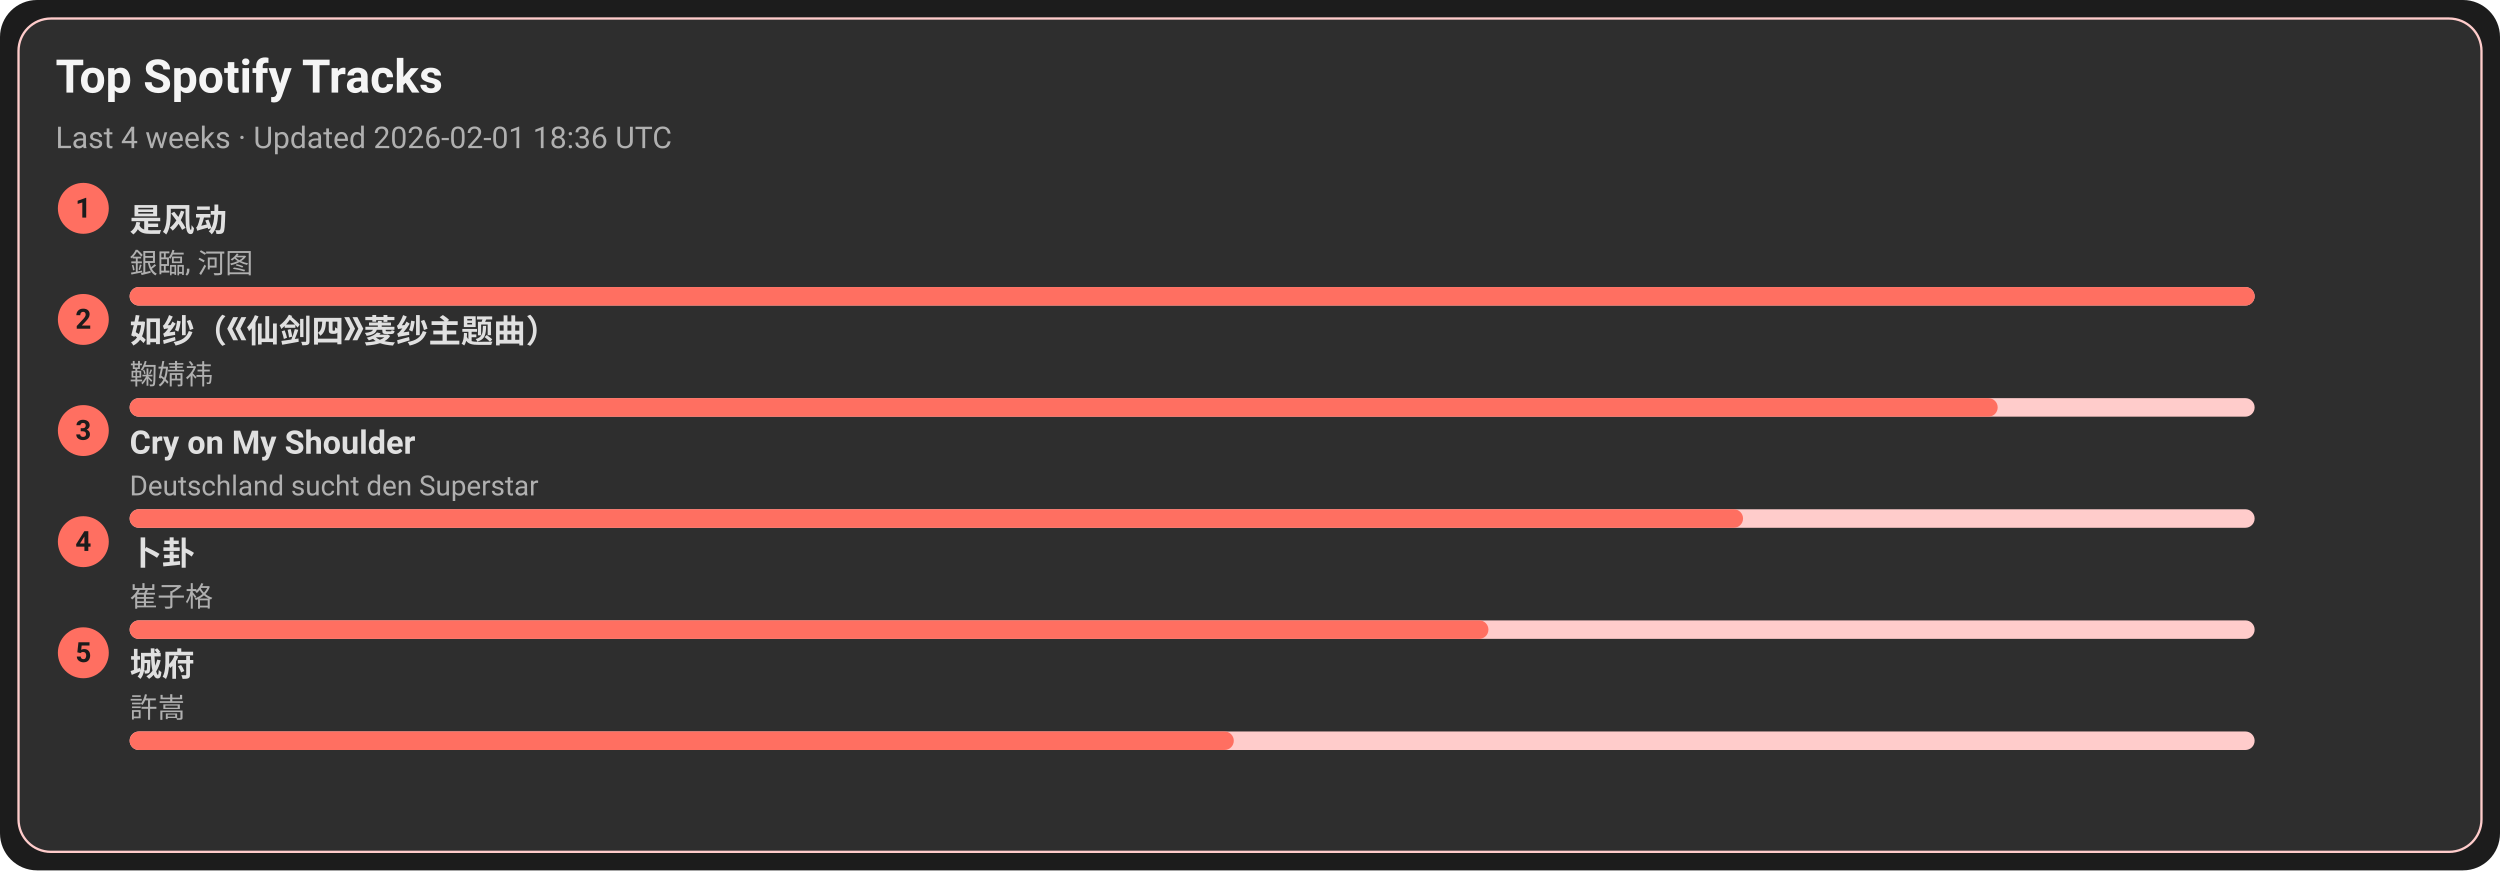
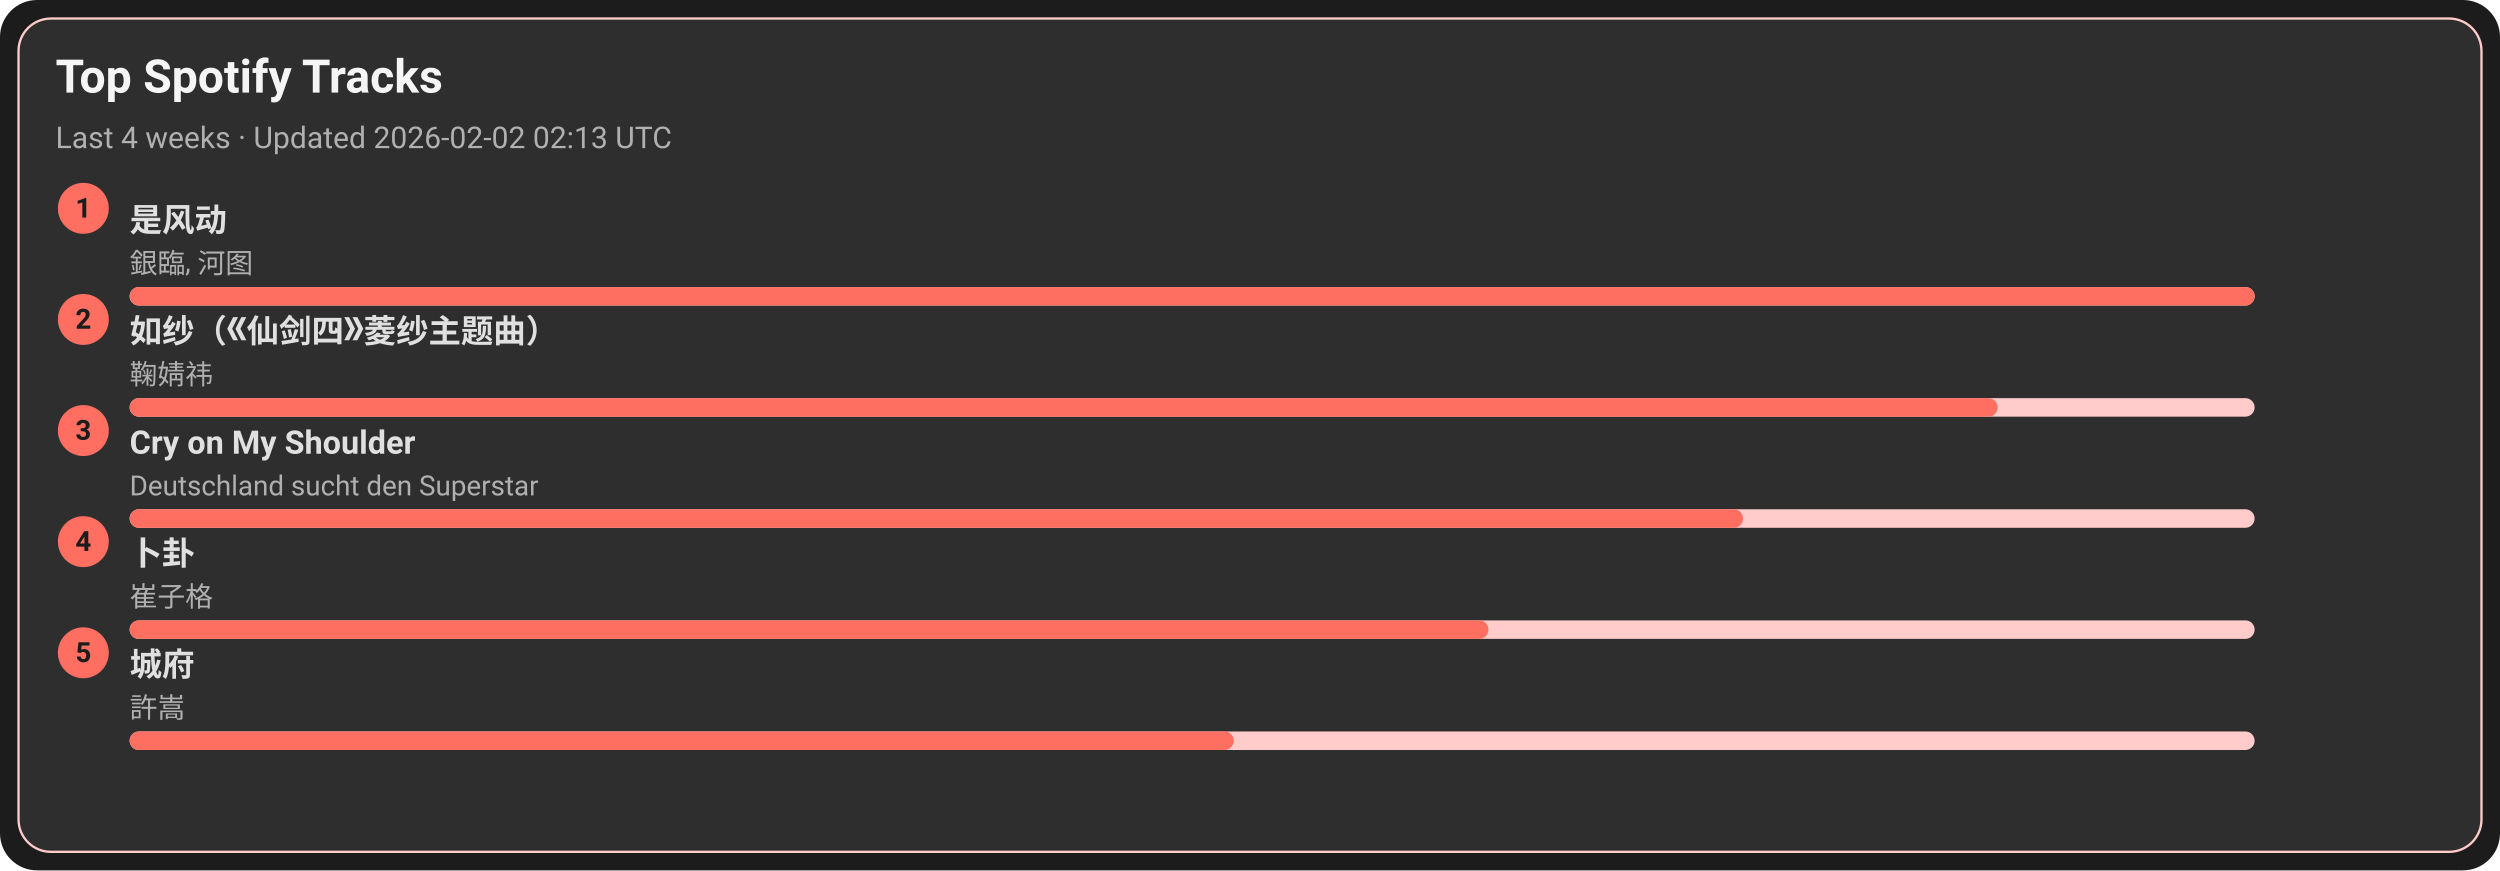
<svg xmlns="http://www.w3.org/2000/svg" width="1080" height="376" viewBox="0 0 1080 376">
  <style>text{font-family:-apple-system,BlinkMacSystemFont,Segoe UI,Roboto,Ubuntu,Helvetica Neue,Arial,Noto Sans,sans-serif}</style>
  <rect width="1080" height="376" rx="16" fill="#1c1c1c" />
  <rect x="8" y="8" width="1064" height="360" rx="14" fill="#2e2e2e" stroke="#ffcccb" />
  <text x="24" y="40" font-size="20" fill="#f5f5f5" font-weight="600">Top Spotify Tracks</text>
-   <text x="24" y="64" font-size="13" fill="#b0b0b0">Last 4 weeks · Updated 2026-02-01 18:36 UTC</text>
+   <text x="24" y="64" font-size="13" fill="#b0b0b0">Last 4 weeks · Updated 2026-02-02 02:13 UTC</text>
  <circle cx="36" cy="90" r="11" fill="#ff6f61" />
  <text x="36" y="94" text-anchor="middle" font-size="12" fill="#1c1c1c" font-weight="700">1</text>
  <a href="https://open.spotify.com/track/3lePQ8c4jq7bTePsXEmslh" target="_blank" rel="noopener noreferrer">
    <text x="56" y="100" font-size="14" fill="#e0e0e0" font-weight="600">是风动</text>
  </a>
  <text x="56" y="118" font-size="12" fill="#b0b0b0">銀臨, 河图</text>
  <rect x="56" y="124" width="918" height="8" rx="4" fill="#ffcccb" />
  <rect x="56" y="124" width="918" height="8" rx="4" fill="#ff6f61" />
  <circle cx="36" cy="138" r="11" fill="#ff6f61" />
  <text x="36" y="142" text-anchor="middle" font-size="12" fill="#1c1c1c" font-weight="700">2</text>
  <a href="https://open.spotify.com/track/69FUNgvEVkNbHq43lgvdme" target="_blank" rel="noopener noreferrer">
    <text x="56" y="148" font-size="14" fill="#e0e0e0" font-weight="600">如纱（《仙剑四》菱纱主题曲）</text>
  </a>
  <text x="56" y="166" font-size="12" fill="#b0b0b0">鞠婧祎</text>
  <rect x="56" y="172" width="918" height="8" rx="4" fill="#ffcccb" />
  <rect x="56" y="172" width="807" height="8" rx="4" fill="#ff6f61" />
  <circle cx="36" cy="186" r="11" fill="#ff6f61" />
  <text x="36" y="190" text-anchor="middle" font-size="12" fill="#1c1c1c" font-weight="700">3</text>
  <a href="https://open.spotify.com/track/6usmG2MoD0C0Lc2pNgCVWV" target="_blank" rel="noopener noreferrer">
    <text x="56" y="196" font-size="14" fill="#e0e0e0" font-weight="600">Cry on My Shoulder</text>
  </a>
  <text x="56" y="214" font-size="12" fill="#b0b0b0">Deutschland sucht den Superstar</text>
  <rect x="56" y="220" width="918" height="8" rx="4" fill="#ffcccb" />
  <rect x="56" y="220" width="697" height="8" rx="4" fill="#ff6f61" />
  <circle cx="36" cy="234" r="11" fill="#ff6f61" />
  <text x="36" y="238" text-anchor="middle" font-size="12" fill="#1c1c1c" font-weight="700">4</text>
  <a href="https://open.spotify.com/track/4ToeYifpQaikbYa7krOD6s" target="_blank" rel="noopener noreferrer">
    <text x="56" y="244" font-size="14" fill="#e0e0e0" font-weight="600">卜卦</text>
  </a>
  <text x="56" y="262" font-size="12" fill="#b0b0b0">崔子格</text>
  <rect x="56" y="268" width="918" height="8" rx="4" fill="#ffcccb" />
  <rect x="56" y="268" width="587" height="8" rx="4" fill="#ff6f61" />
  <circle cx="36" cy="282" r="11" fill="#ff6f61" />
  <text x="36" y="286" text-anchor="middle" font-size="12" fill="#1c1c1c" font-weight="700">5</text>
  <a href="https://open.spotify.com/track/4AmlSf7hye0QVpnHCcEoEw" target="_blank" rel="noopener noreferrer">
    <text x="56" y="292" font-size="14" fill="#e0e0e0" font-weight="600">城府</text>
  </a>
  <text x="56" y="310" font-size="12" fill="#b0b0b0">許嵩</text>
  <rect x="56" y="316" width="918" height="8" rx="4" fill="#ffcccb" />
  <rect x="56" y="316" width="477" height="8" rx="4" fill="#ff6f61" />
</svg>
